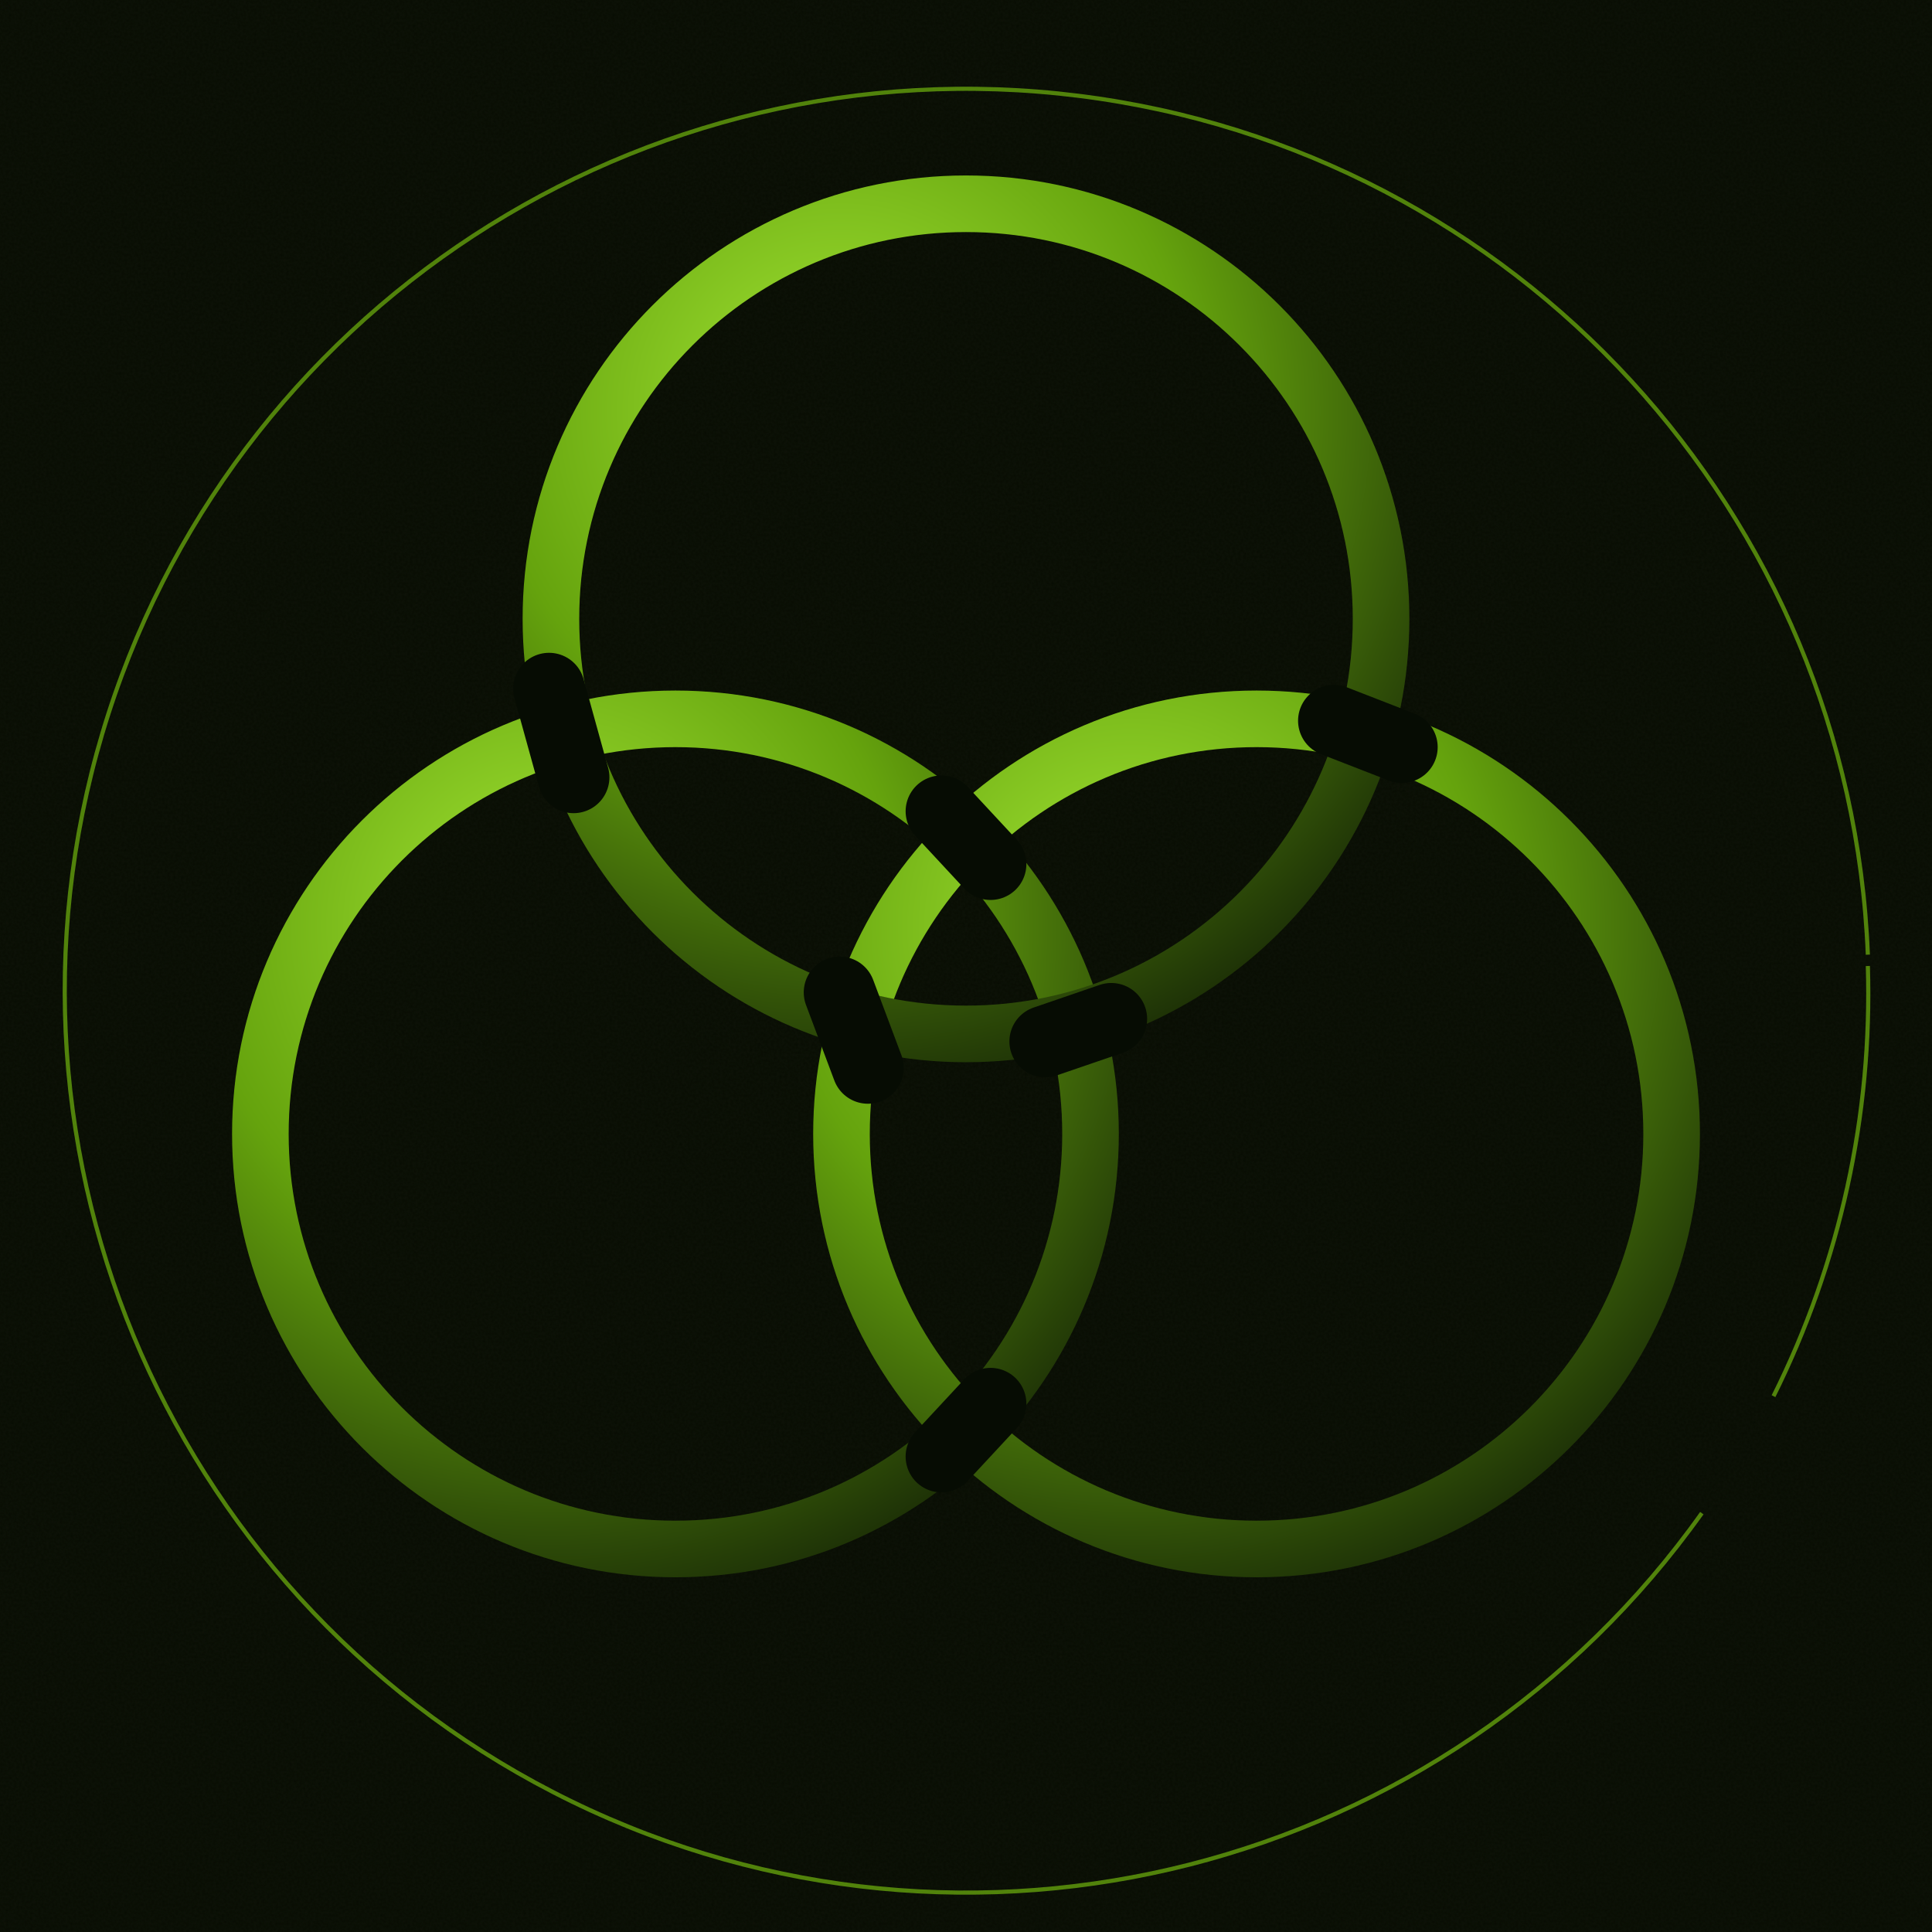
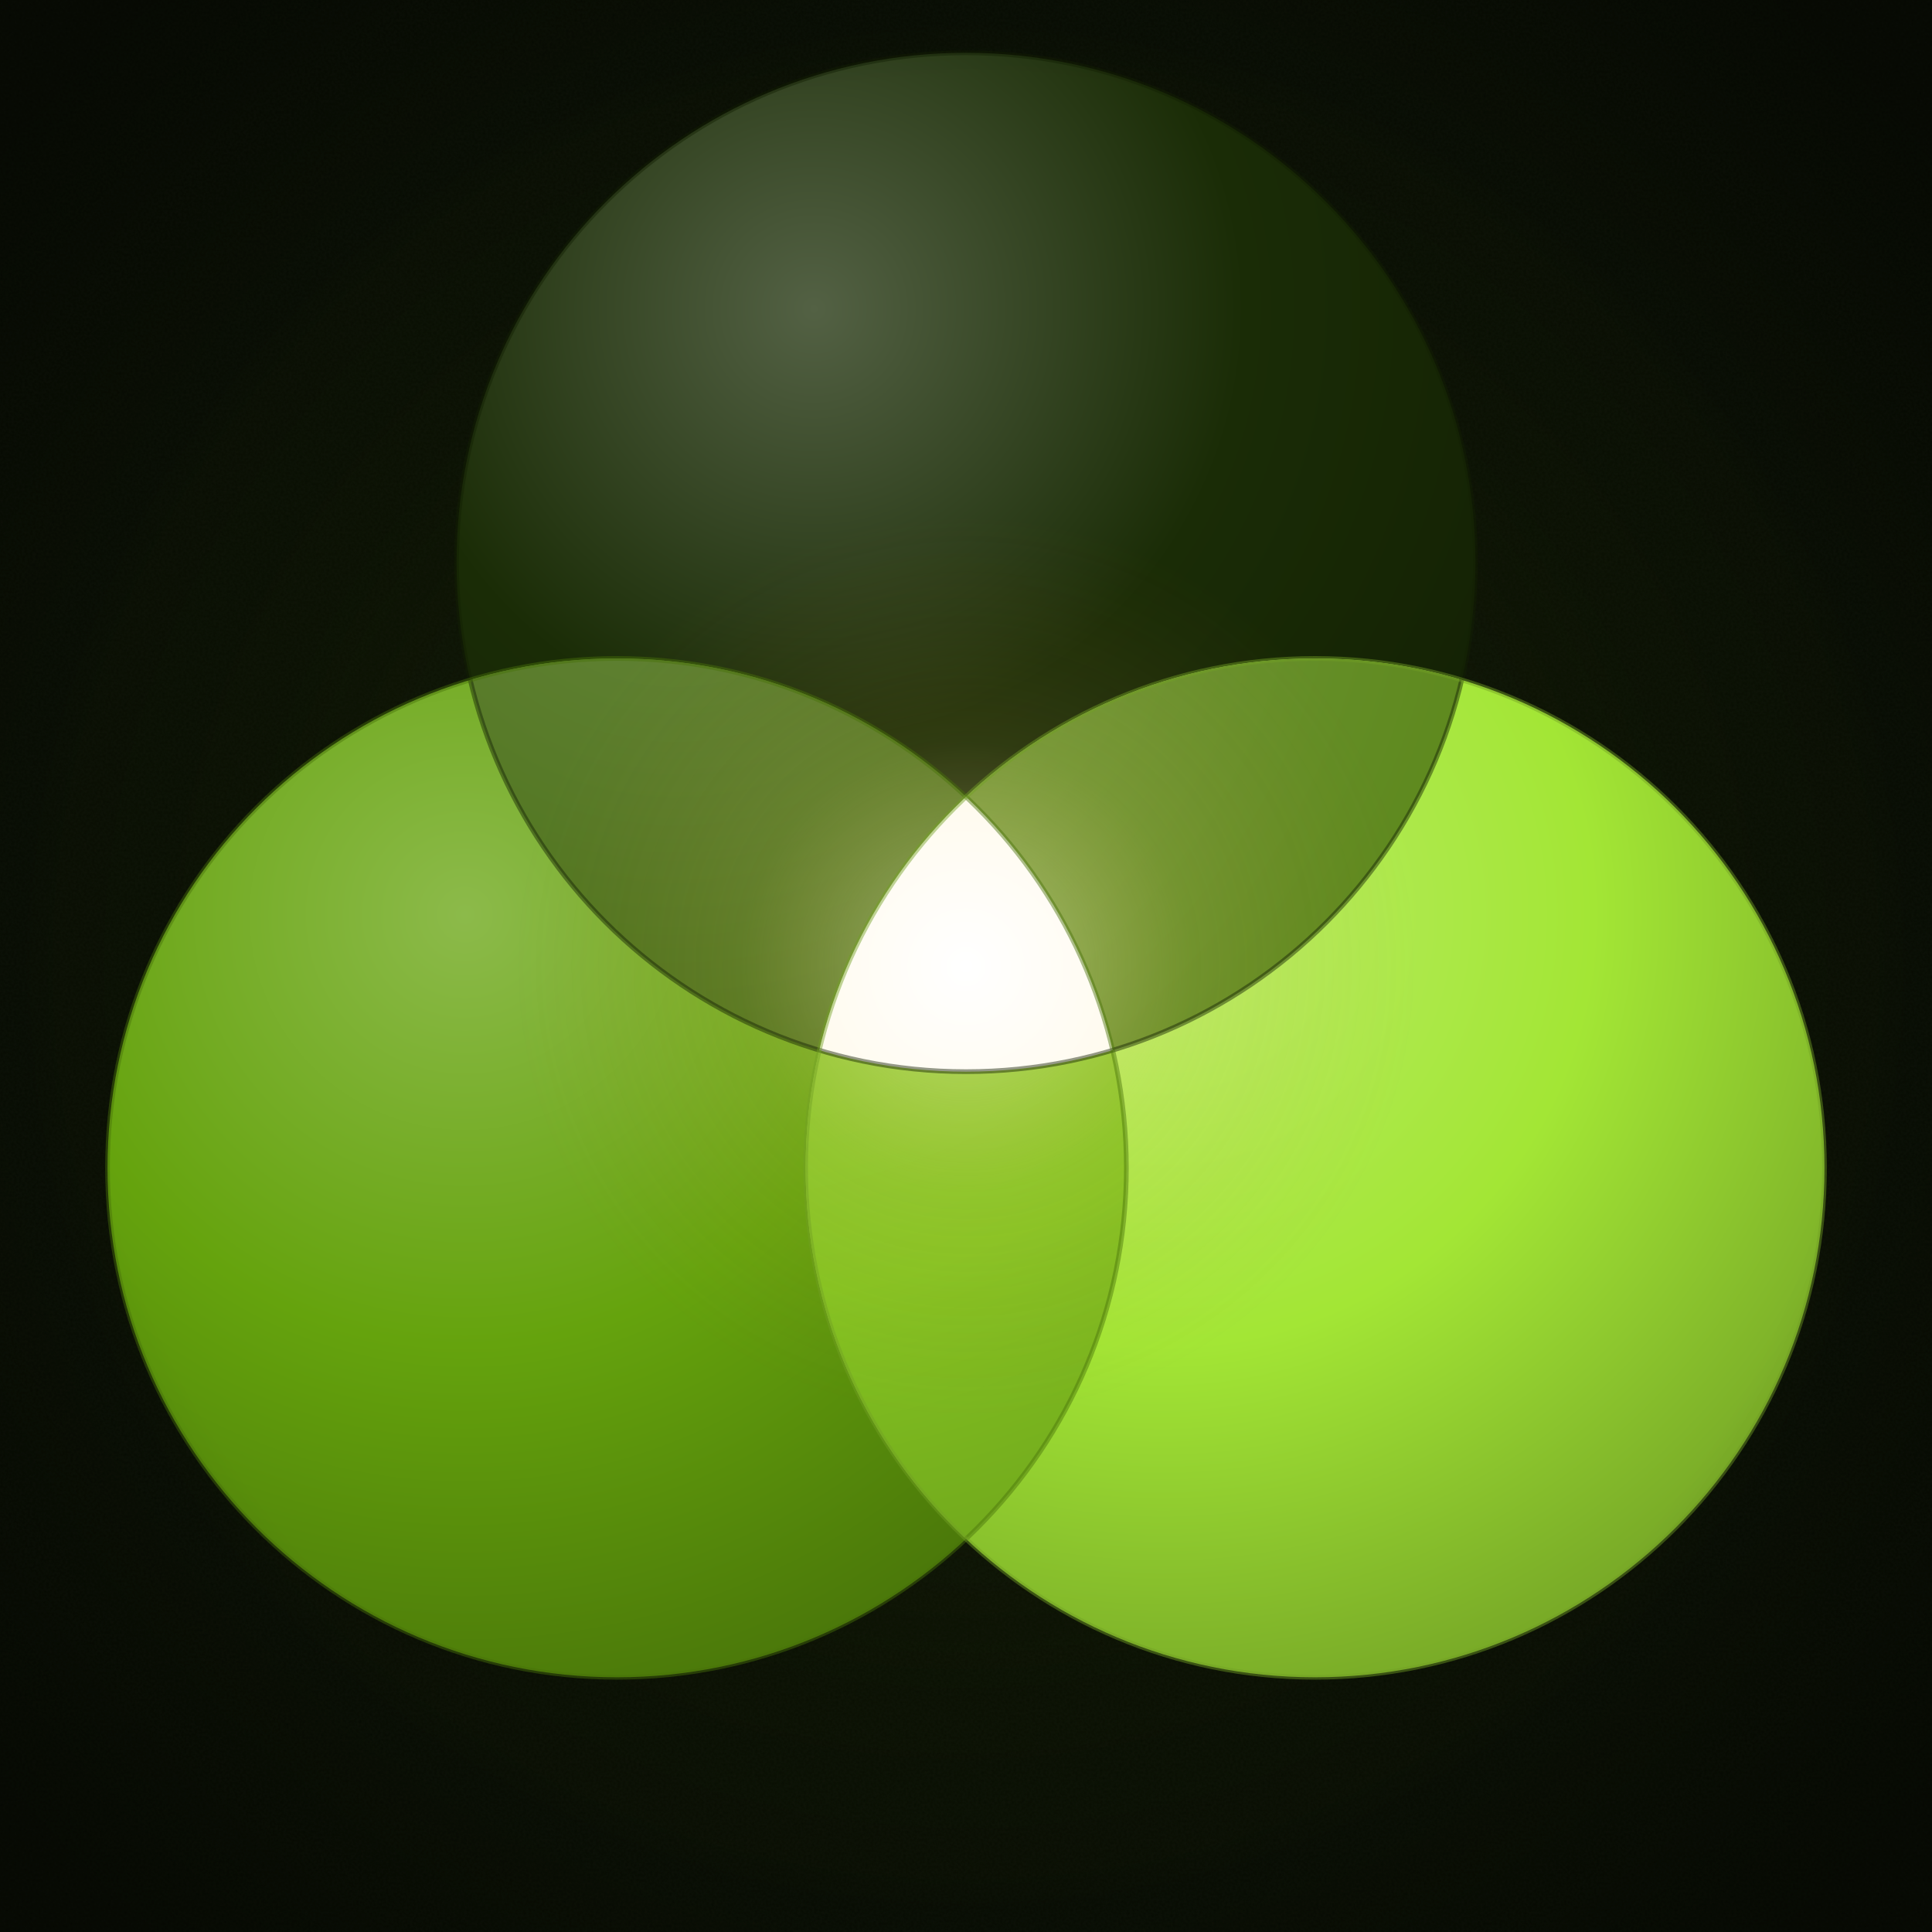
<svg xmlns="http://www.w3.org/2000/svg" viewBox="0 0 1024 1024" width="1024" height="1024">
  <defs>
    <pattern id="craftBg" x="0" y="0" width="320" height="320" patternUnits="userSpaceOnUse">
      <rect width="320" height="320" fill="#060c03" />
      <filter id="craft">
        <feTurbulence type="fractalNoise" baseFrequency="0.7" numOctaves="2" seed="3" />
        <feColorMatrix values="0 0 0 0 0.06  0 0 0 0 0.04  0 0 0 0 0.02  0 0 0 0.55 0" />
      </filter>
      <rect width="320" height="320" filter="url(#craft)" opacity="0.30" />
    </pattern>
-     <radialGradient id="ringMetal" cx="35%" cy="25%" r="85%">
-       <stop offset="0%" stop-color="#a3e635" />
+     <radialGradient id="ringA" cx="35%" cy="25%" r="85%">
+       <stop offset="0%" stop-color="#536144" />
+       <stop offset="50%" stop-color="#1a2c06" />
+       <stop offset="100%" stop-color="#121f04" />
+     </radialGradient>
+     <radialGradient id="ringB" cx="35%" cy="25%" r="85%">
+       <stop offset="0%" stop-color="#8cba4a" />
      <stop offset="50%" stop-color="#65a30d" />
-       <stop offset="100%" stop-color="#1a2c06" />
+       <stop offset="100%" stop-color="#477209" />
    </radialGradient>
+     <radialGradient id="ringC" cx="35%" cy="25%" r="85%">
+       <stop offset="0%" stop-color="#baec68" />
+       <stop offset="50%" stop-color="#a3e635" />
+       <stop offset="100%" stop-color="#72a125" />
+     </radialGradient>
+     <radialGradient id="blendAB" cx="35%" cy="25%" r="85%">
+       <stop offset="0%" stop-color="#66863b" />
+       <stop offset="50%" stop-color="#40680a" />
+       <stop offset="100%" stop-color="#263e06" />
+     </radialGradient>
+     <radialGradient id="blendAC" cx="35%" cy="25%" r="85%">
+       <stop offset="0%" stop-color="#7ea14b" />
+       <stop offset="50%" stop-color="#5e891e" />
+       <stop offset="100%" stop-color="#385212" />
+     </radialGradient>
+     <radialGradient id="blendBC" cx="35%" cy="25%" r="85%">
+       <stop offset="0%" stop-color="#9dd04d" />
+       <stop offset="50%" stop-color="#84c421" />
+       <stop offset="100%" stop-color="#4f7614" />
+     </radialGradient>
+     <radialGradient id="vLumin" cx="50%" cy="50%" r="50%">
+       <stop offset="0%" stop-color="#ffffff" />
+       <stop offset="40%" stop-color="#fff5d8" />
+       <stop offset="80%" stop-color="#f5d990" />
+       <stop offset="100%" stop-color="#e8b860" />
+     </radialGradient>
+     <radialGradient id="vHalo" cx="50%" cy="50%" r="50%">
+       <stop offset="0%" stop-color="#ffffff" stop-opacity="0.55" />
+       <stop offset="20%" stop-color="#fff0b8" stop-opacity="0.30" />
+       <stop offset="50%" stop-color="#f5c878" stop-opacity="0.10" />
+       <stop offset="100%" stop-color="#c2711f" stop-opacity="0" />
+     </radialGradient>
+     <radialGradient id="vCenterField" cx="50%" cy="50%" r="50%">
+       <stop offset="0%" stop-color="#65a30d" stop-opacity="0.18" />
+       <stop offset="40%" stop-color="#65a30d" stop-opacity="0.08" />
+       <stop offset="75%" stop-color="#65a30d" stop-opacity="0.02" />
+       <stop offset="100%" stop-color="#65a30d" stop-opacity="0" />
+     </radialGradient>
+     <radialGradient id="vVignette" cx="50%" cy="50%" r="65%">
+       <stop offset="0%" stop-color="#000" stop-opacity="0" />
+       <stop offset="70%" stop-color="#000" stop-opacity="0" />
+       <stop offset="100%" stop-color="#000" stop-opacity="0.35" />
+     </radialGradient>
+     <clipPath id="clipT">
+       <circle cx="512" cy="298" r="270" />
+     </clipPath>
+     <clipPath id="clipL">
+       <circle cx="327" cy="619" r="270" />
+     </clipPath>
+     <clipPath id="clipR">
+       <circle cx="697" cy="619" r="270" />
+     </clipPath>
  </defs>
  <rect x="0" y="0" width="1024" height="1024" fill="#060c03" />
  <rect x="0" y="0" width="1024" height="1024" fill="url(#craftBg)" opacity="0.85" />
-   <path d="M 990 512 A 478 478 0 0 1 940 740 M 902 802 A 478 478 0 1 1 990 506" fill="none" stroke="#65a30d" stroke-width="2.2" stroke-opacity="0.78" />
-   <circle cx="358" cy="601" r="220" fill="none" stroke="url(#ringMetal)" stroke-width="30" />
-   <circle cx="666" cy="601" r="220" fill="none" stroke="url(#ringMetal)" stroke-width="30" />
-   <circle cx="512" cy="328" r="220" fill="none" stroke="url(#ringMetal)" stroke-width="30" />
-   <line x1="291.0" y1="365.0" x2="304.0" y2="412.0" stroke="#060c03" stroke-width="38" stroke-linecap="round" />
-   <line x1="589.0" y1="540.0" x2="554.0" y2="552.0" stroke="#060c03" stroke-width="38" stroke-linecap="round" />
-   <line x1="499.0" y1="430.0" x2="525.0" y2="458.0" stroke="#060c03" stroke-width="38" stroke-linecap="round" />
-   <line x1="525.0" y1="744.0" x2="499.0" y2="772.0" stroke="#060c03" stroke-width="38" stroke-linecap="round" />
-   <line x1="445.0" y1="526.0" x2="460.0" y2="566.0" stroke="#060c03" stroke-width="38" stroke-linecap="round" />
-   <line x1="743.0" y1="396.0" x2="707.0" y2="382.0" stroke="#060c03" stroke-width="38" stroke-linecap="round" />
+   <rect x="0" y="0" width="1024" height="1024" fill="url(#vCenterField)" />
+   <circle cx="512" cy="298" r="270" fill="url(#ringA)" />
+   <circle cx="327" cy="619" r="270" fill="url(#ringB)" />
+   <circle cx="697" cy="619" r="270" fill="url(#ringC)" />
+   <g clip-path="url(#clipT)">
+     <g clip-path="url(#clipL)">
+       <rect width="1024" height="1024" fill="url(#blendAB)" />
+     </g>
+   </g>
+   <g clip-path="url(#clipT)">
+     <g clip-path="url(#clipR)">
+       <rect width="1024" height="1024" fill="url(#blendAC)" />
+     </g>
+   </g>
+   <g clip-path="url(#clipL)">
+     <g clip-path="url(#clipR)">
+       <rect width="1024" height="1024" fill="url(#blendBC)" />
+     </g>
+   </g>
+   <circle cx="512" cy="512" r="238" fill="url(#vHalo)" />
+   <g clip-path="url(#clipT)">
+     <g clip-path="url(#clipL)">
+       <g clip-path="url(#clipR)">
+         <rect width="1024" height="1024" fill="url(#vLumin)" />
+       </g>
+     </g>
+   </g>
+   <circle cx="512" cy="512" r="3.5" fill="#ffffff" />
+   <circle cx="512" cy="298" r="270" fill="none" stroke="#121f04" stroke-width="2.5" stroke-opacity="0.45" />
+   <circle cx="327" cy="619" r="270" fill="none" stroke="#477209" stroke-width="2.5" stroke-opacity="0.45" />
+   <circle cx="697" cy="619" r="270" fill="none" stroke="#72a125" stroke-width="2.5" stroke-opacity="0.45" />
+   <rect width="1024" height="1024" fill="url(#vVignette)" />
</svg>
